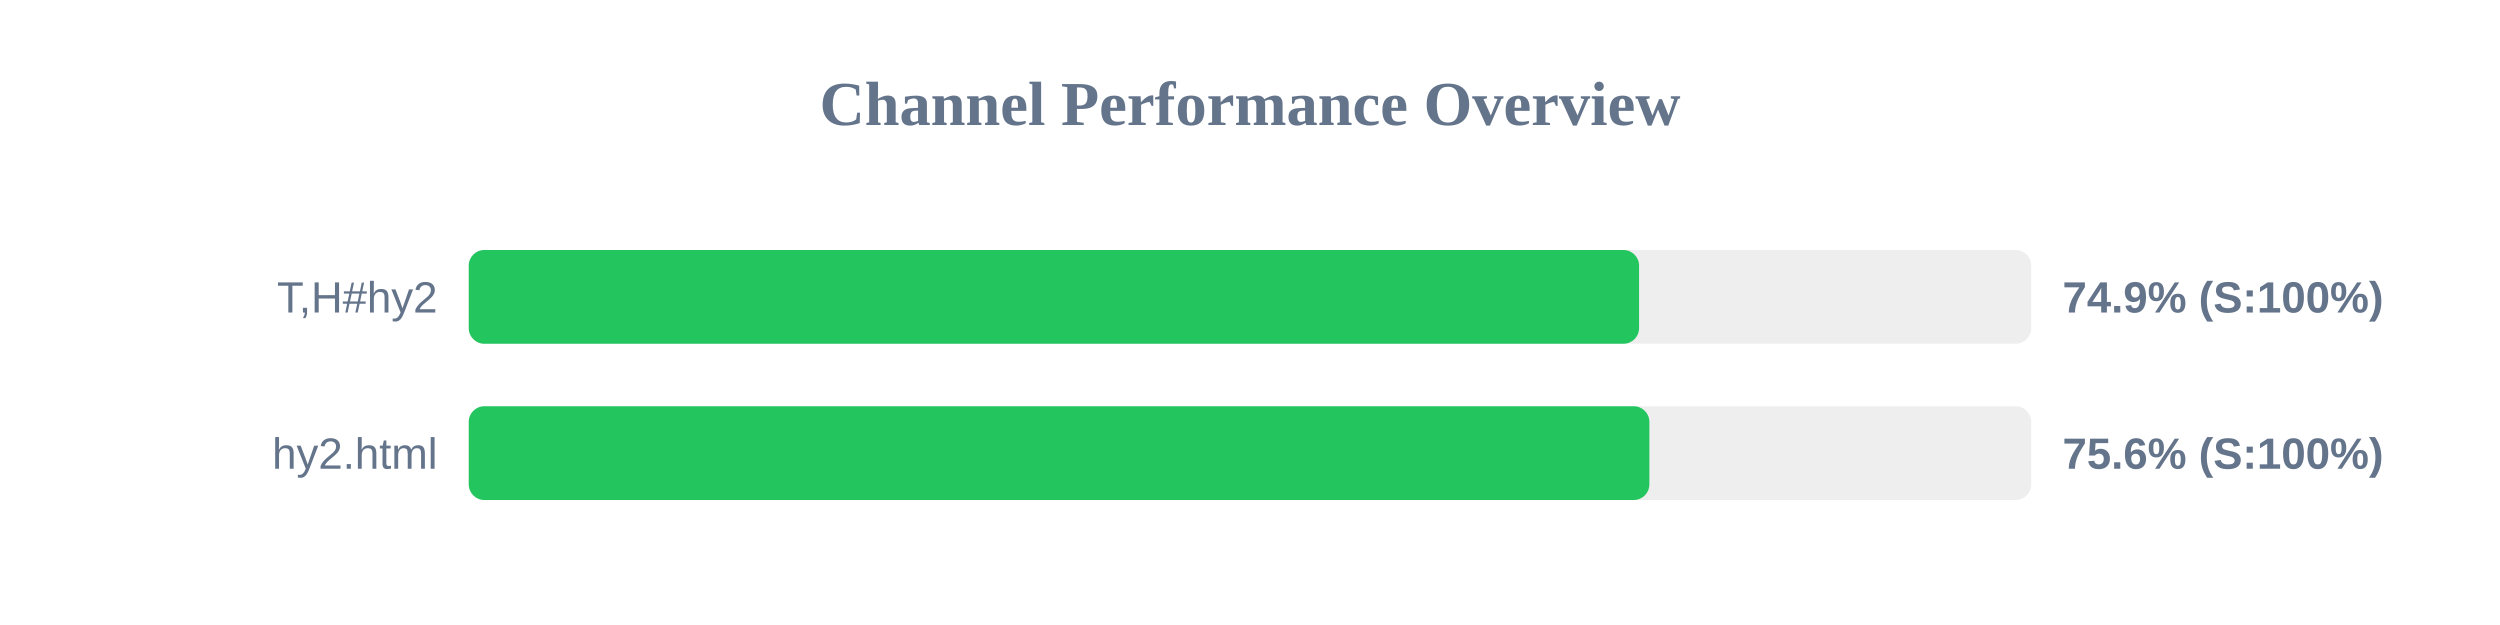
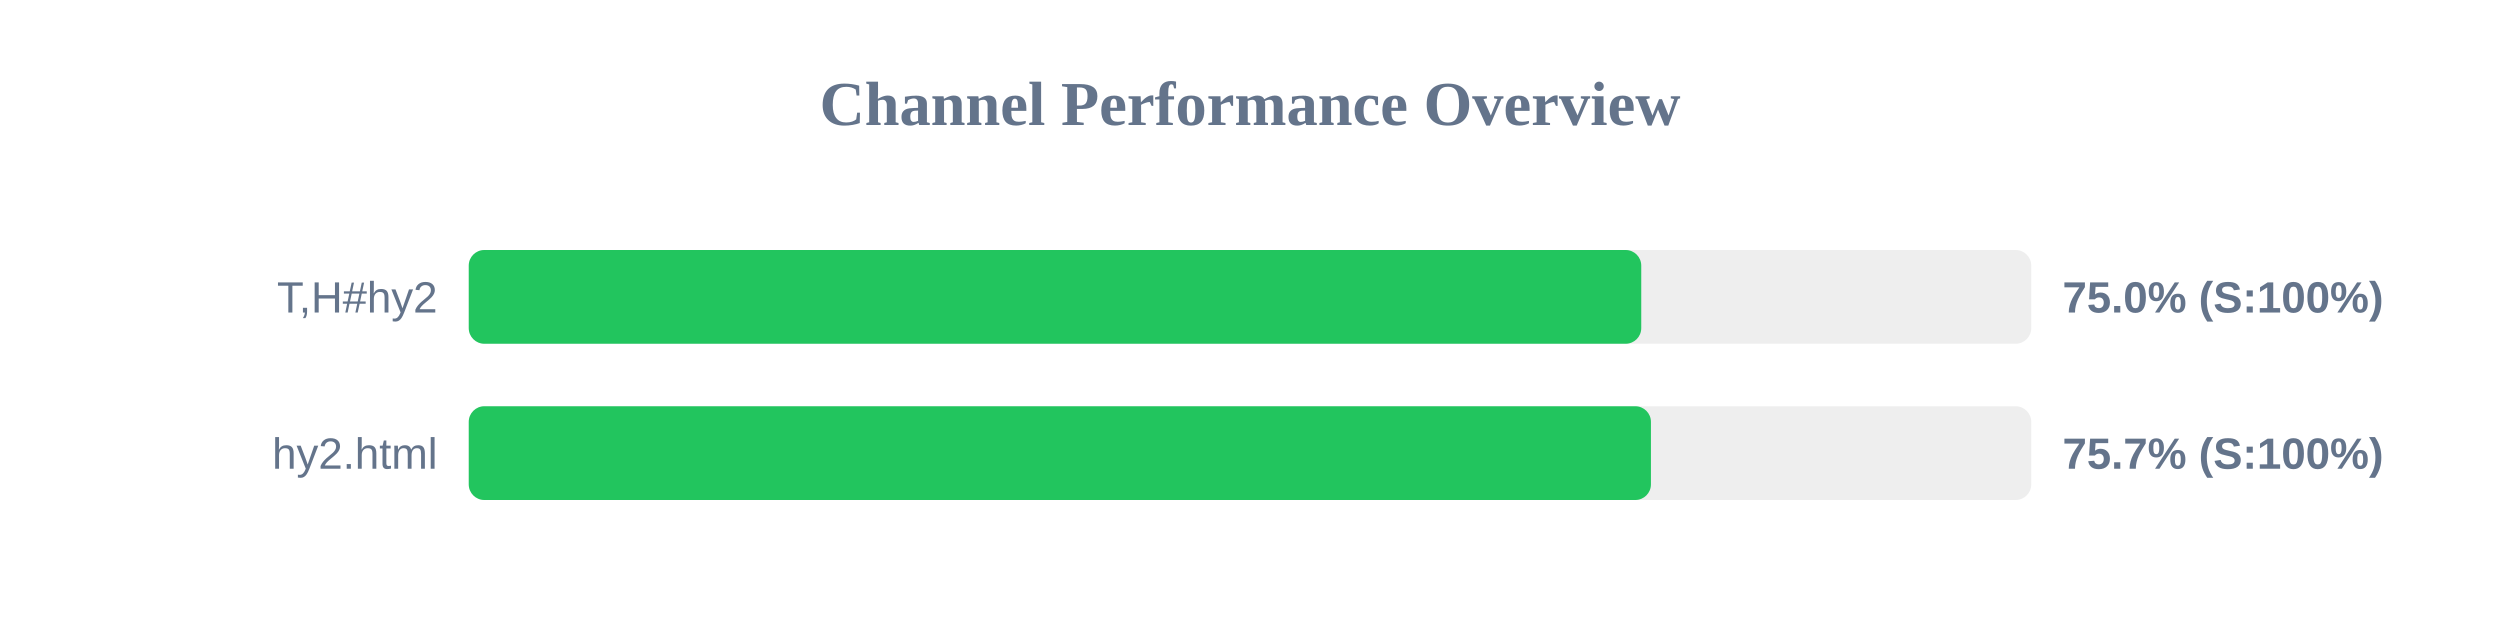
<svg xmlns="http://www.w3.org/2000/svg" width="800" height="200" version="1.1">
  <style>
        .row { font: 14px Arial; fill: #64748b; }
        .score { font: bold 14px Arial; fill: #64748b; }
    </style>
  <text x="400" y="40" text-anchor="middle" font-size="20px" font-weight="bold" fill="#64748b">Channel Performance Overview</text>
  <rect x="150" y="80" width="500" height="30" fill="#eee" rx="5" />
-   <rect x="150" y="80" width="374.5" height="30" fill="#22c55e" rx="5" />
+   <rect x="150" y="80" width="375.2" height="30" fill="#22c55e" rx="5" />
  <text x="140" y="100" text-anchor="end" class="row">T,H#hy2</text>
-   <text x="660" y="100" text-anchor="start" class="score">74.9% (S:100%)</text>
+   <text x="660" y="100" text-anchor="start" class="score">75.0% (S:100%)</text>
  <rect x="150" y="130" width="500" height="30" fill="#eee" rx="5" />
-   <rect x="150" y="130" width="377.8" height="30" fill="#22c55e" rx="5" />
+   <rect x="150" y="130" width="378.3" height="30" fill="#22c55e" rx="5" />
  <text x="140" y="150" text-anchor="end" class="row">hy2.html</text>
-   <text x="660" y="150" text-anchor="start" class="score">75.6% (S:100%)</text>
+   <text x="660" y="150" text-anchor="start" class="score">75.7% (S:100%)</text>
</svg>
